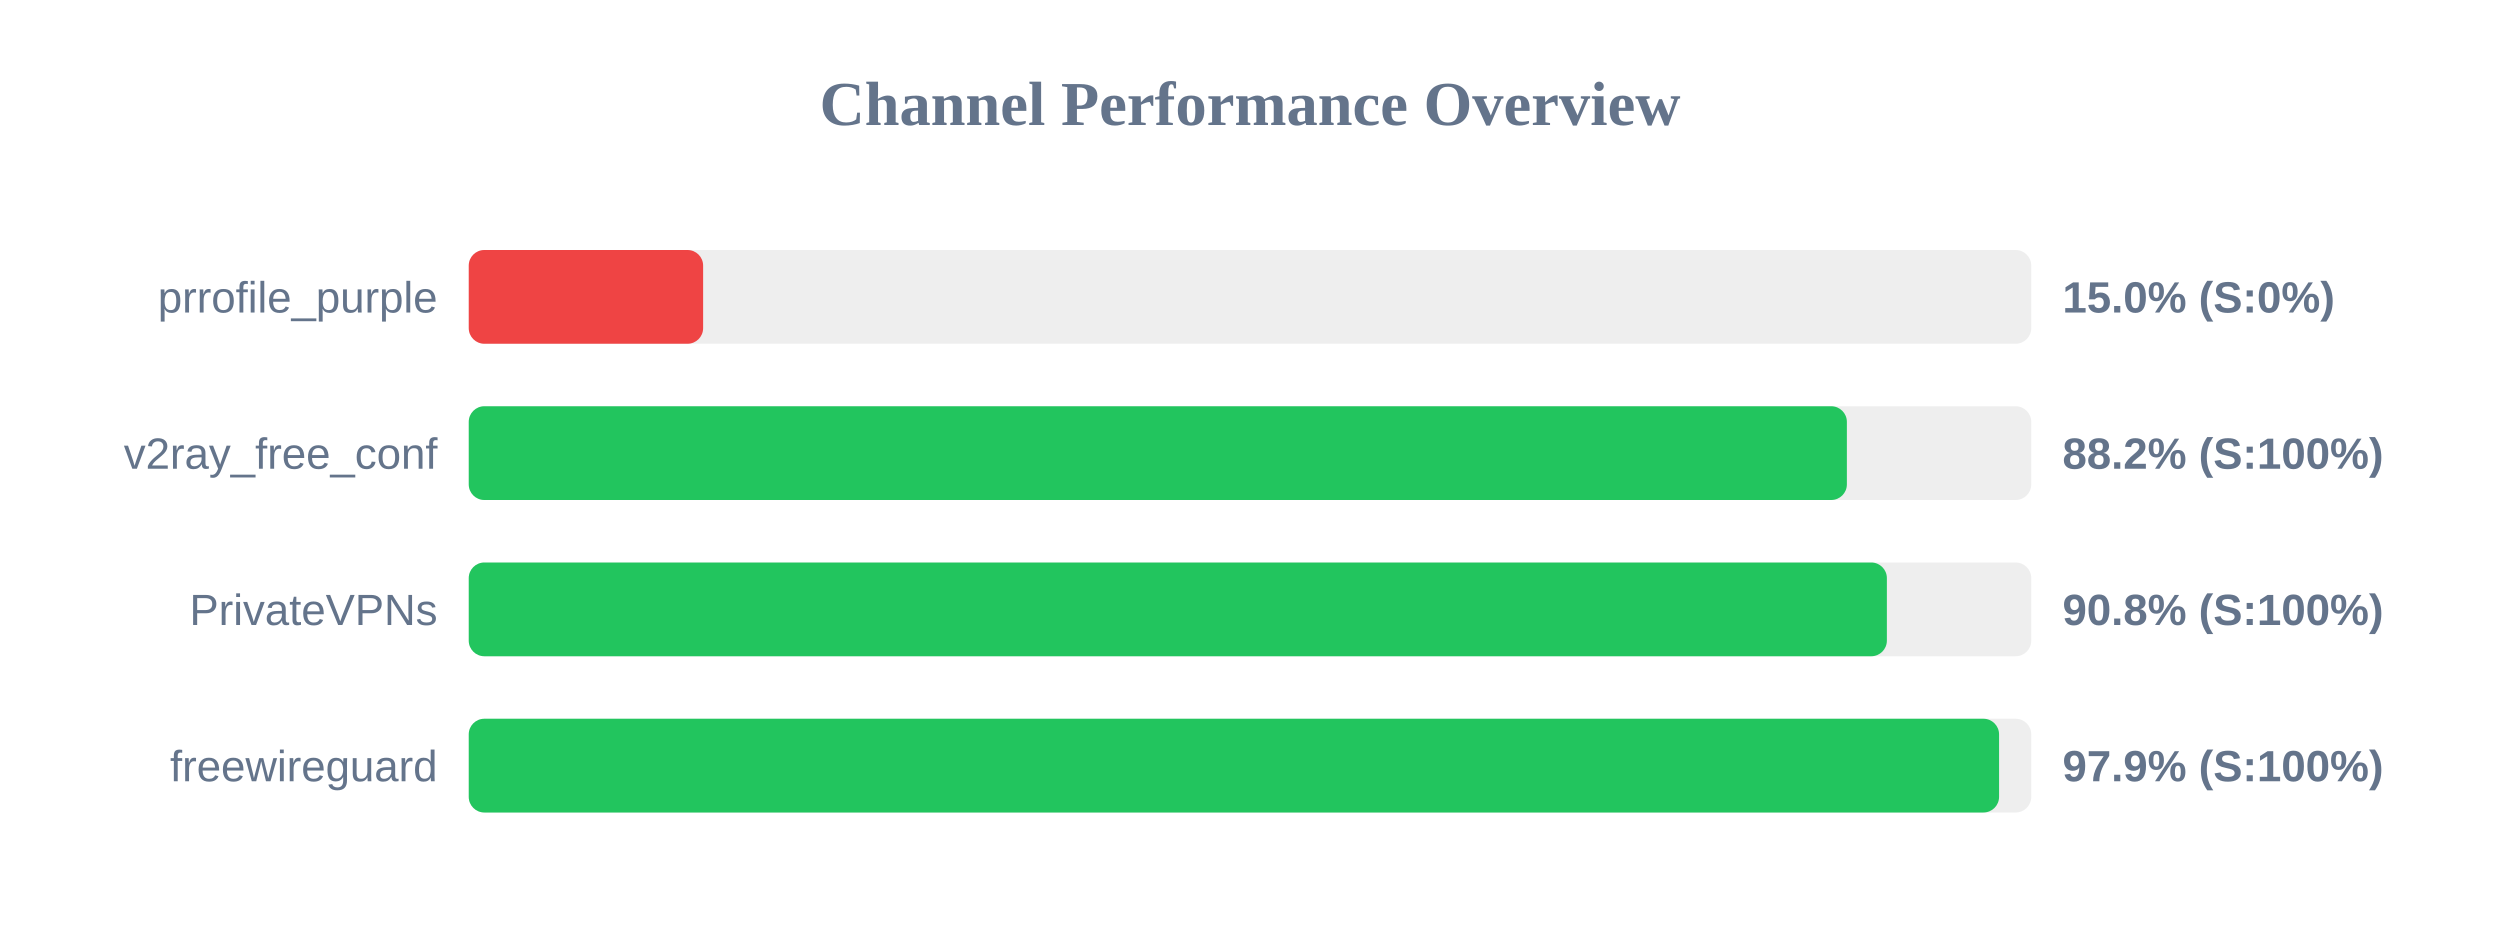
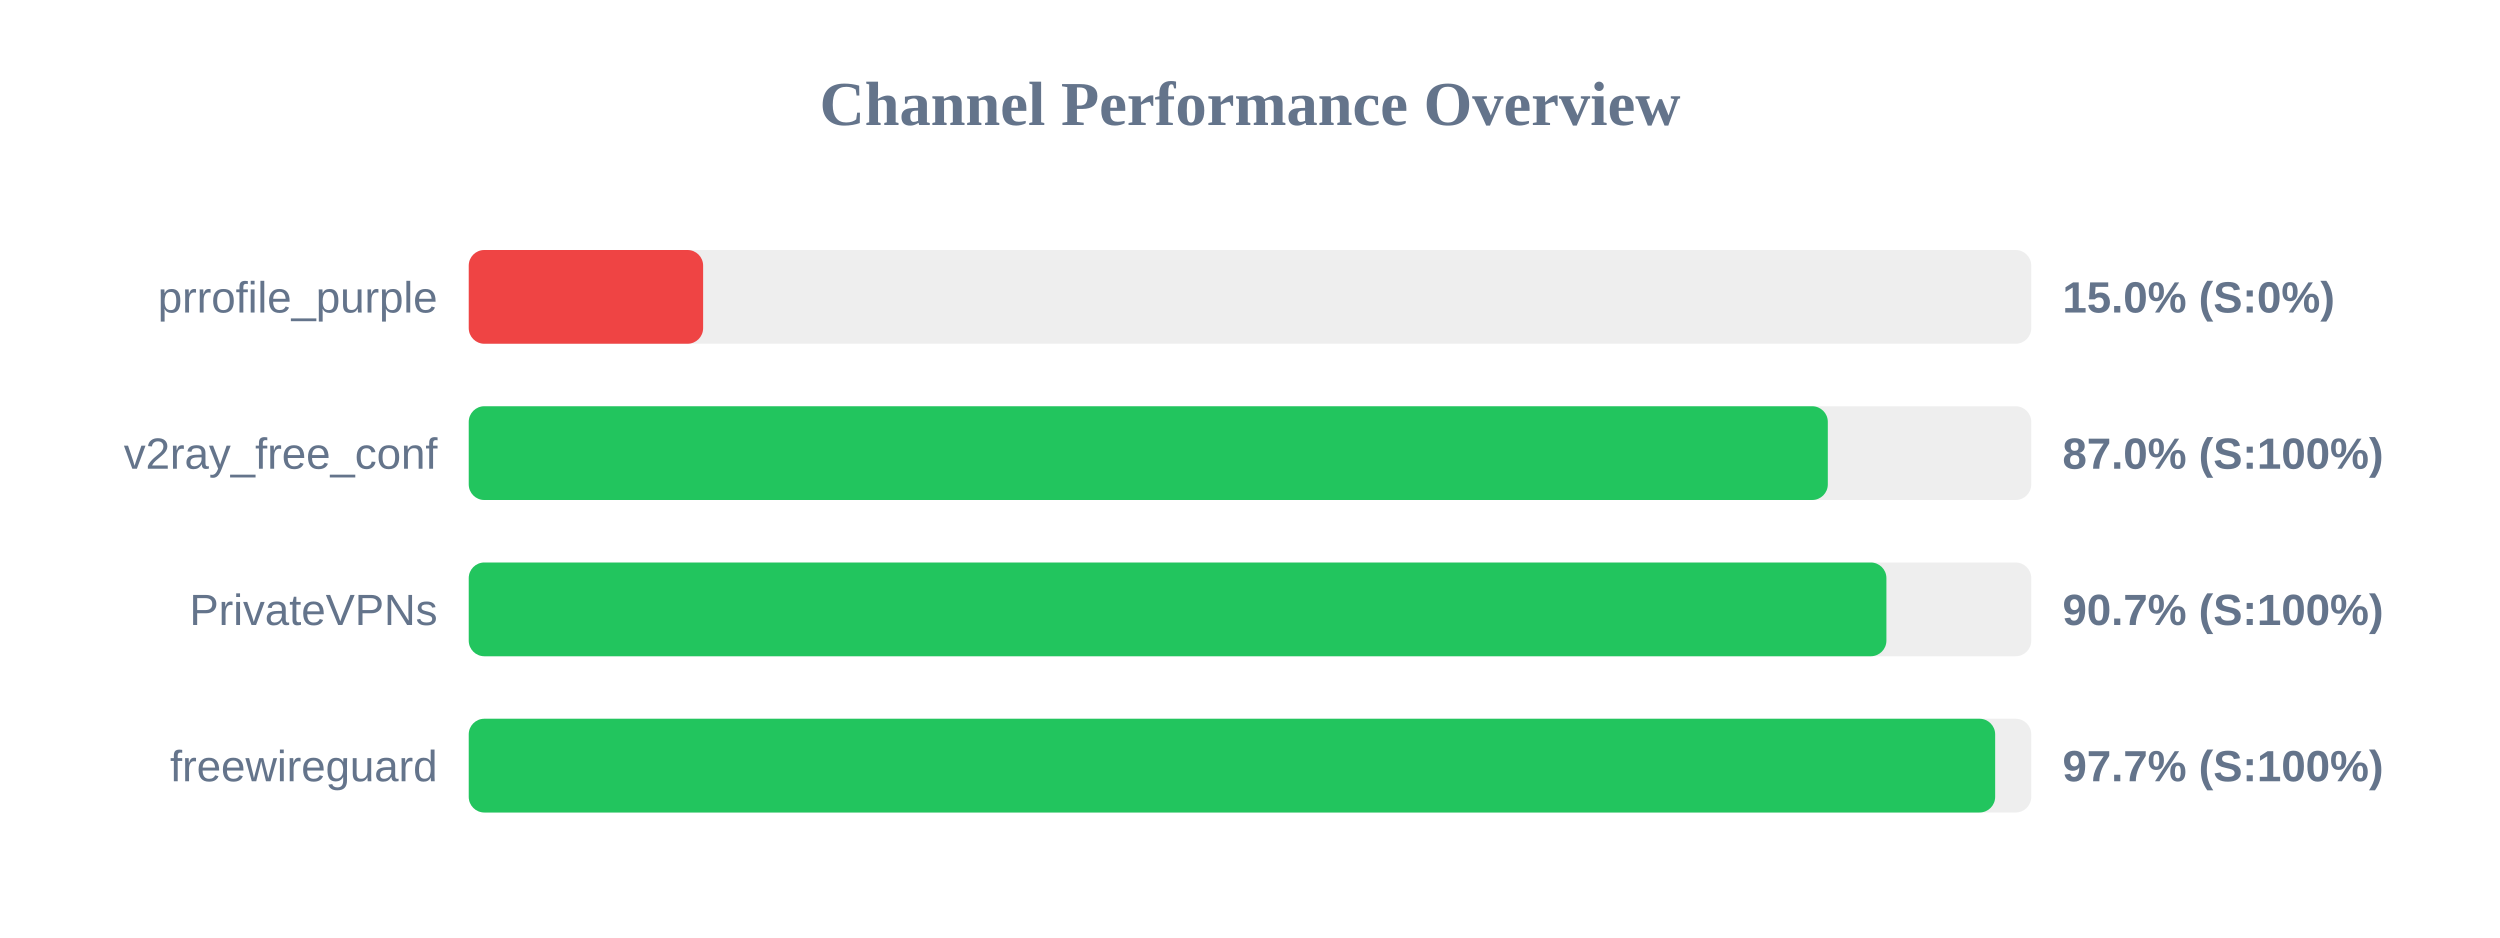
<svg xmlns="http://www.w3.org/2000/svg" width="800" height="300" version="1.1">
  <style>
        .row { font: 14px Arial; fill: #64748b; }
        .score { font: bold 14px Arial; fill: #64748b; }
    </style>
  <text x="400" y="40" text-anchor="middle" font-size="20px" font-weight="bold" fill="#64748b">Channel Performance Overview</text>
  <rect x="150" y="80" width="500" height="30" fill="#eee" rx="5" />
  <rect x="150" y="80" width="75.0" height="30" fill="#ef4444" rx="5" />
  <text x="140" y="100" text-anchor="end" class="row">prrofile_purple</text>
  <text x="660" y="100" text-anchor="start" class="score">15.0% (S:0%)</text>
  <rect x="150" y="130" width="500" height="30" fill="#eee" rx="5" />
-   <rect x="150" y="130" width="441.0" height="30" fill="#22c55e" rx="5" />
+   <rect x="150" y="130" width="434.9" height="30" fill="#22c55e" rx="5" />
  <text x="140" y="150" text-anchor="end" class="row">v2ray_free_conf</text>
-   <text x="660" y="150" text-anchor="start" class="score">88.2% (S:100%)</text>
+   <text x="660" y="150" text-anchor="start" class="score">87.0% (S:100%)</text>
  <rect x="150" y="180" width="500" height="30" fill="#eee" rx="5" />
-   <rect x="150" y="180" width="453.8" height="30" fill="#22c55e" rx="5" />
+   <rect x="150" y="180" width="453.65" height="30" fill="#22c55e" rx="5" />
  <text x="140" y="200" text-anchor="end" class="row">PrivateVPNs</text>
-   <text x="660" y="200" text-anchor="start" class="score">90.8% (S:100%)</text>
+   <text x="660" y="200" text-anchor="start" class="score">90.7% (S:100%)</text>
  <rect x="150" y="230" width="500" height="30" fill="#eee" rx="5" />
-   <rect x="150" y="230" width="489.7" height="30" fill="#22c55e" rx="5" />
+   <rect x="150" y="230" width="488.45" height="30" fill="#22c55e" rx="5" />
  <text x="140" y="250" text-anchor="end" class="row">freewireguard</text>
-   <text x="660" y="250" text-anchor="start" class="score">97.9% (S:100%)</text>
+   <text x="660" y="250" text-anchor="start" class="score">97.7% (S:100%)</text>
</svg>
